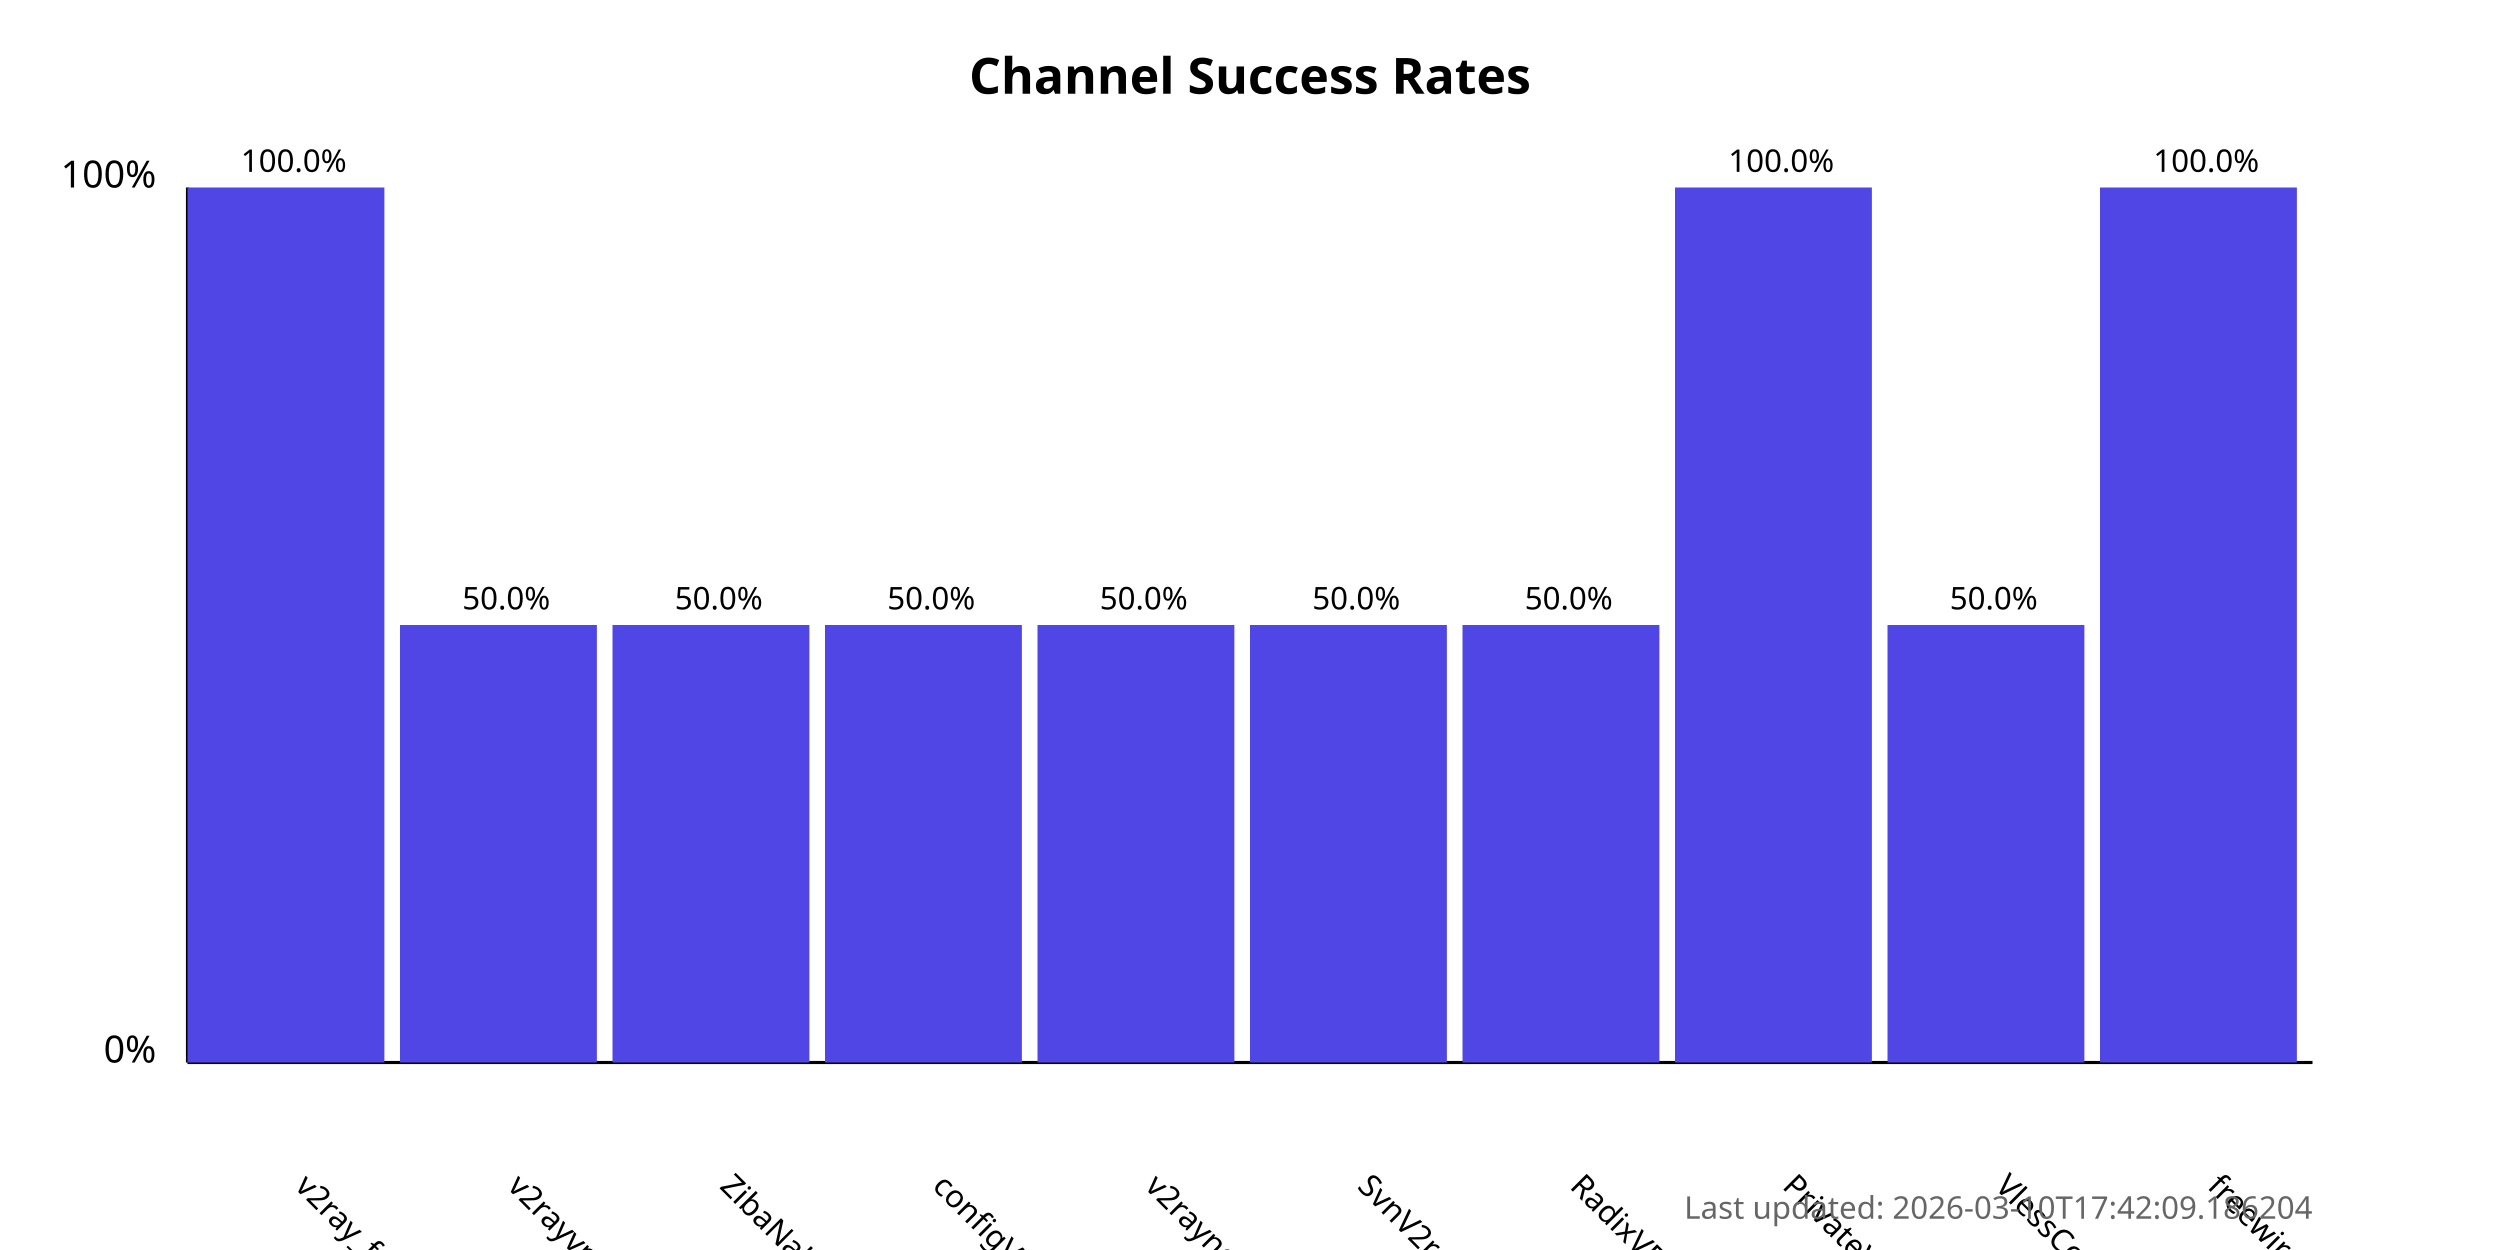
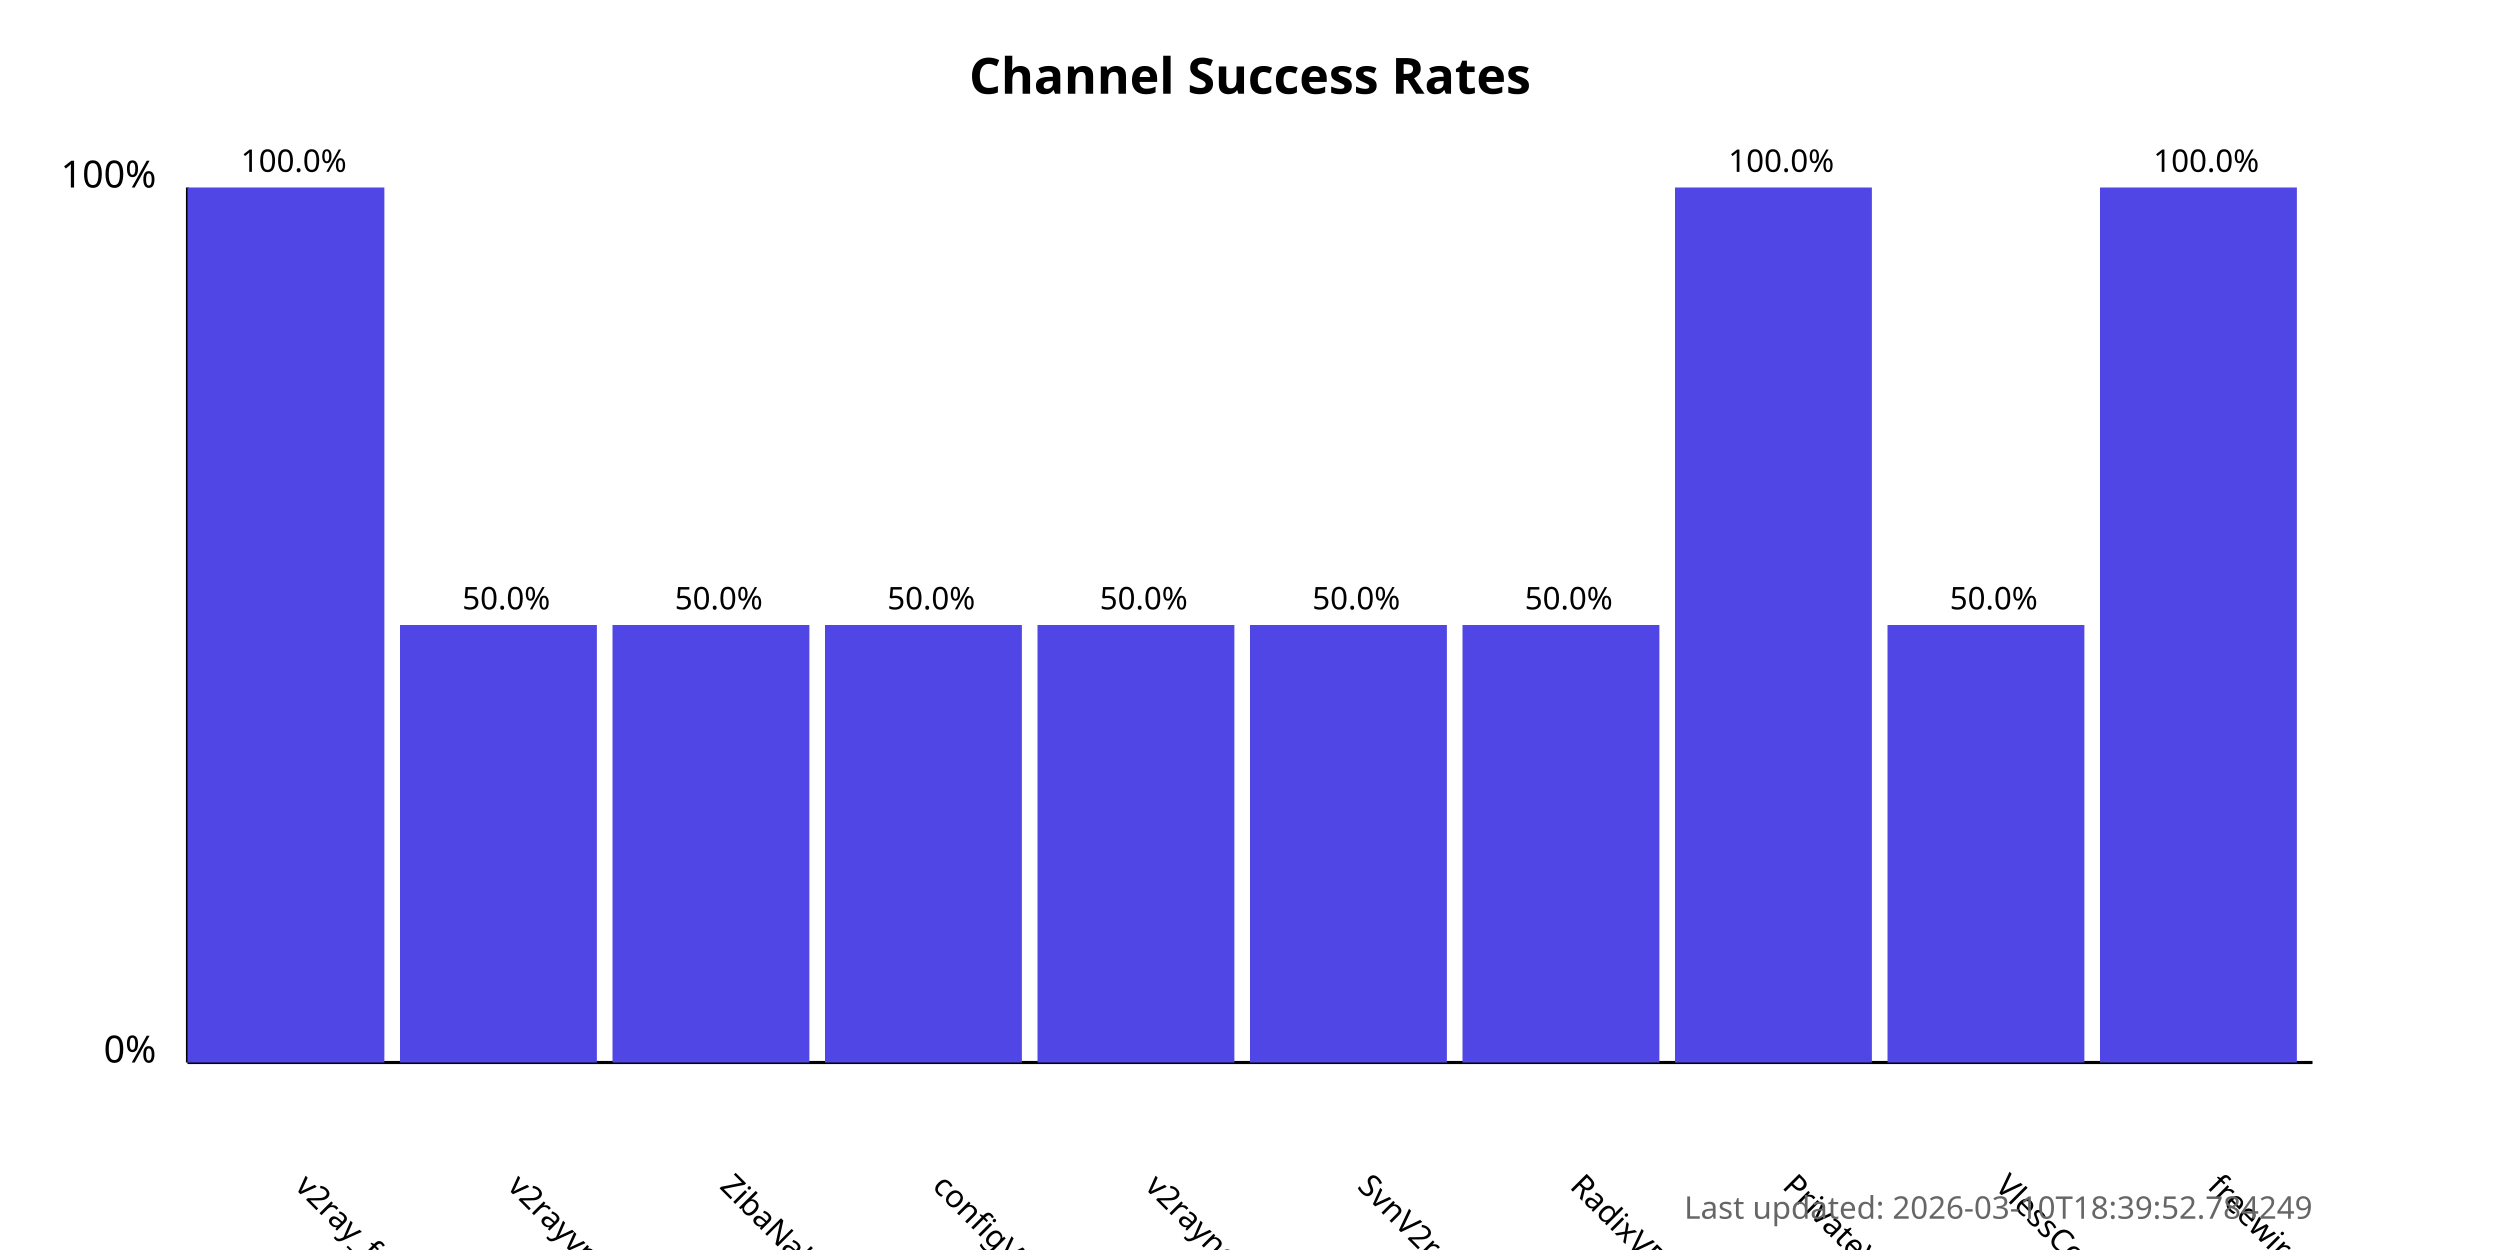
<svg xmlns="http://www.w3.org/2000/svg" width="800" height="400">
  <style>
            .chart-title { font: bold 16px sans-serif; }
            .axis-label { font: 12px sans-serif; }
            .tick-label { font: 10px sans-serif; }
            .bar { fill: #4f46e5; }
            .bar:hover { fill: #6366f1; }
            .timestamp { font: 10px sans-serif; fill: #666; }
        </style>
  <text x="400.0" y="30" text-anchor="middle" class="chart-title">
            Channel Success Rates
        </text>
  <line x1="60" y1="340" x2="60" y2="60" stroke="black" stroke-width="1" />
  <line x1="60" y1="340" x2="740" y2="340" stroke="black" stroke-width="1" />
  <text x="50" y="340" text-anchor="end" class="axis-label">0%</text>
  <text x="50" y="60" text-anchor="end" class="axis-label">100%</text>
  <g>
    <rect x="60" y="60.0" width="63.0" height="280.0" class="bar" />
    <text x="94.0" y="380" transform="rotate(45, 94.0, 380)" text-anchor="start" class="tick-label">
                v2ray_free_conf
            </text>
    <text x="94.0" y="55.0" text-anchor="middle" class="tick-label">
                100.0%
            </text>
  </g>
  <g>
    <rect x="128.0" y="200.0" width="63.0" height="140.0" class="bar" />
    <text x="162.0" y="380" transform="rotate(45, 162.0, 380)" text-anchor="start" class="tick-label">
                v2rayvpno
            </text>
    <text x="162.0" y="195.0" text-anchor="middle" class="tick-label">
                50.0%
            </text>
  </g>
  <g>
    <rect x="196.0" y="200.0" width="63.0" height="140.0" class="bar" />
    <text x="230.0" y="380" transform="rotate(45, 230.0, 380)" text-anchor="start" class="tick-label">
                ZibaNabz
            </text>
    <text x="230.0" y="195.0" text-anchor="middle" class="tick-label">
                50.0%
            </text>
  </g>
  <g>
    <rect x="264.0" y="200.0" width="63.0" height="140.0" class="bar" />
    <text x="298.0" y="380" transform="rotate(45, 298.0, 380)" text-anchor="start" class="tick-label">
                configV2rayForFree
            </text>
    <text x="298.0" y="195.0" text-anchor="middle" class="tick-label">
                50.0%
            </text>
  </g>
  <g>
    <rect x="332.0" y="200.0" width="63.0" height="140.0" class="bar" />
    <text x="366.0" y="380" transform="rotate(45, 366.0, 380)" text-anchor="start" class="tick-label">
                v2rayngvpn
            </text>
    <text x="366.0" y="195.0" text-anchor="middle" class="tick-label">
                50.0%
            </text>
  </g>
  <g>
    <rect x="400.0" y="200.0" width="63.0" height="140.0" class="bar" />
    <text x="434.0" y="380" transform="rotate(45, 434.0, 380)" text-anchor="start" class="tick-label">
                SvnV2ray
            </text>
    <text x="434.0" y="195.0" text-anchor="middle" class="tick-label">
                50.0%
            </text>
  </g>
  <g>
    <rect x="468.0" y="200.0" width="63.0" height="140.0" class="bar" />
    <text x="502.0" y="380" transform="rotate(45, 502.0, 380)" text-anchor="start" class="tick-label">
                RadixVPN
            </text>
    <text x="502.0" y="195.0" text-anchor="middle" class="tick-label">
                50.0%
            </text>
  </g>
  <g>
    <rect x="536.0" y="60.0" width="63.0" height="280.0" class="bar" />
    <text x="570.0" y="380" transform="rotate(45, 570.0, 380)" text-anchor="start" class="tick-label">
                PrivateVPNs
            </text>
    <text x="570.0" y="55.0" text-anchor="middle" class="tick-label">
                100.0%
            </text>
  </g>
  <g>
    <rect x="604.0" y="200.0" width="63.0" height="140.0" class="bar" />
    <text x="638.0" y="380" transform="rotate(45, 638.0, 380)" text-anchor="start" class="tick-label">
                VlessConfig
            </text>
    <text x="638.0" y="195.0" text-anchor="middle" class="tick-label">
                50.0%
            </text>
  </g>
  <g>
    <rect x="672.0" y="60.0" width="63.0" height="280.0" class="bar" />
    <text x="706.0" y="380" transform="rotate(45, 706.0, 380)" text-anchor="start" class="tick-label">
                freewireguard
            </text>
    <text x="706.0" y="55.0" text-anchor="middle" class="tick-label">
                100.0%
            </text>
  </g>
  <text x="740" y="390" text-anchor="end" class="timestamp">
-             Last updated: 2026-03-10T17:42:09.186204
+             Last updated: 2026-03-10T18:39:52.784249
        </text>
</svg>
